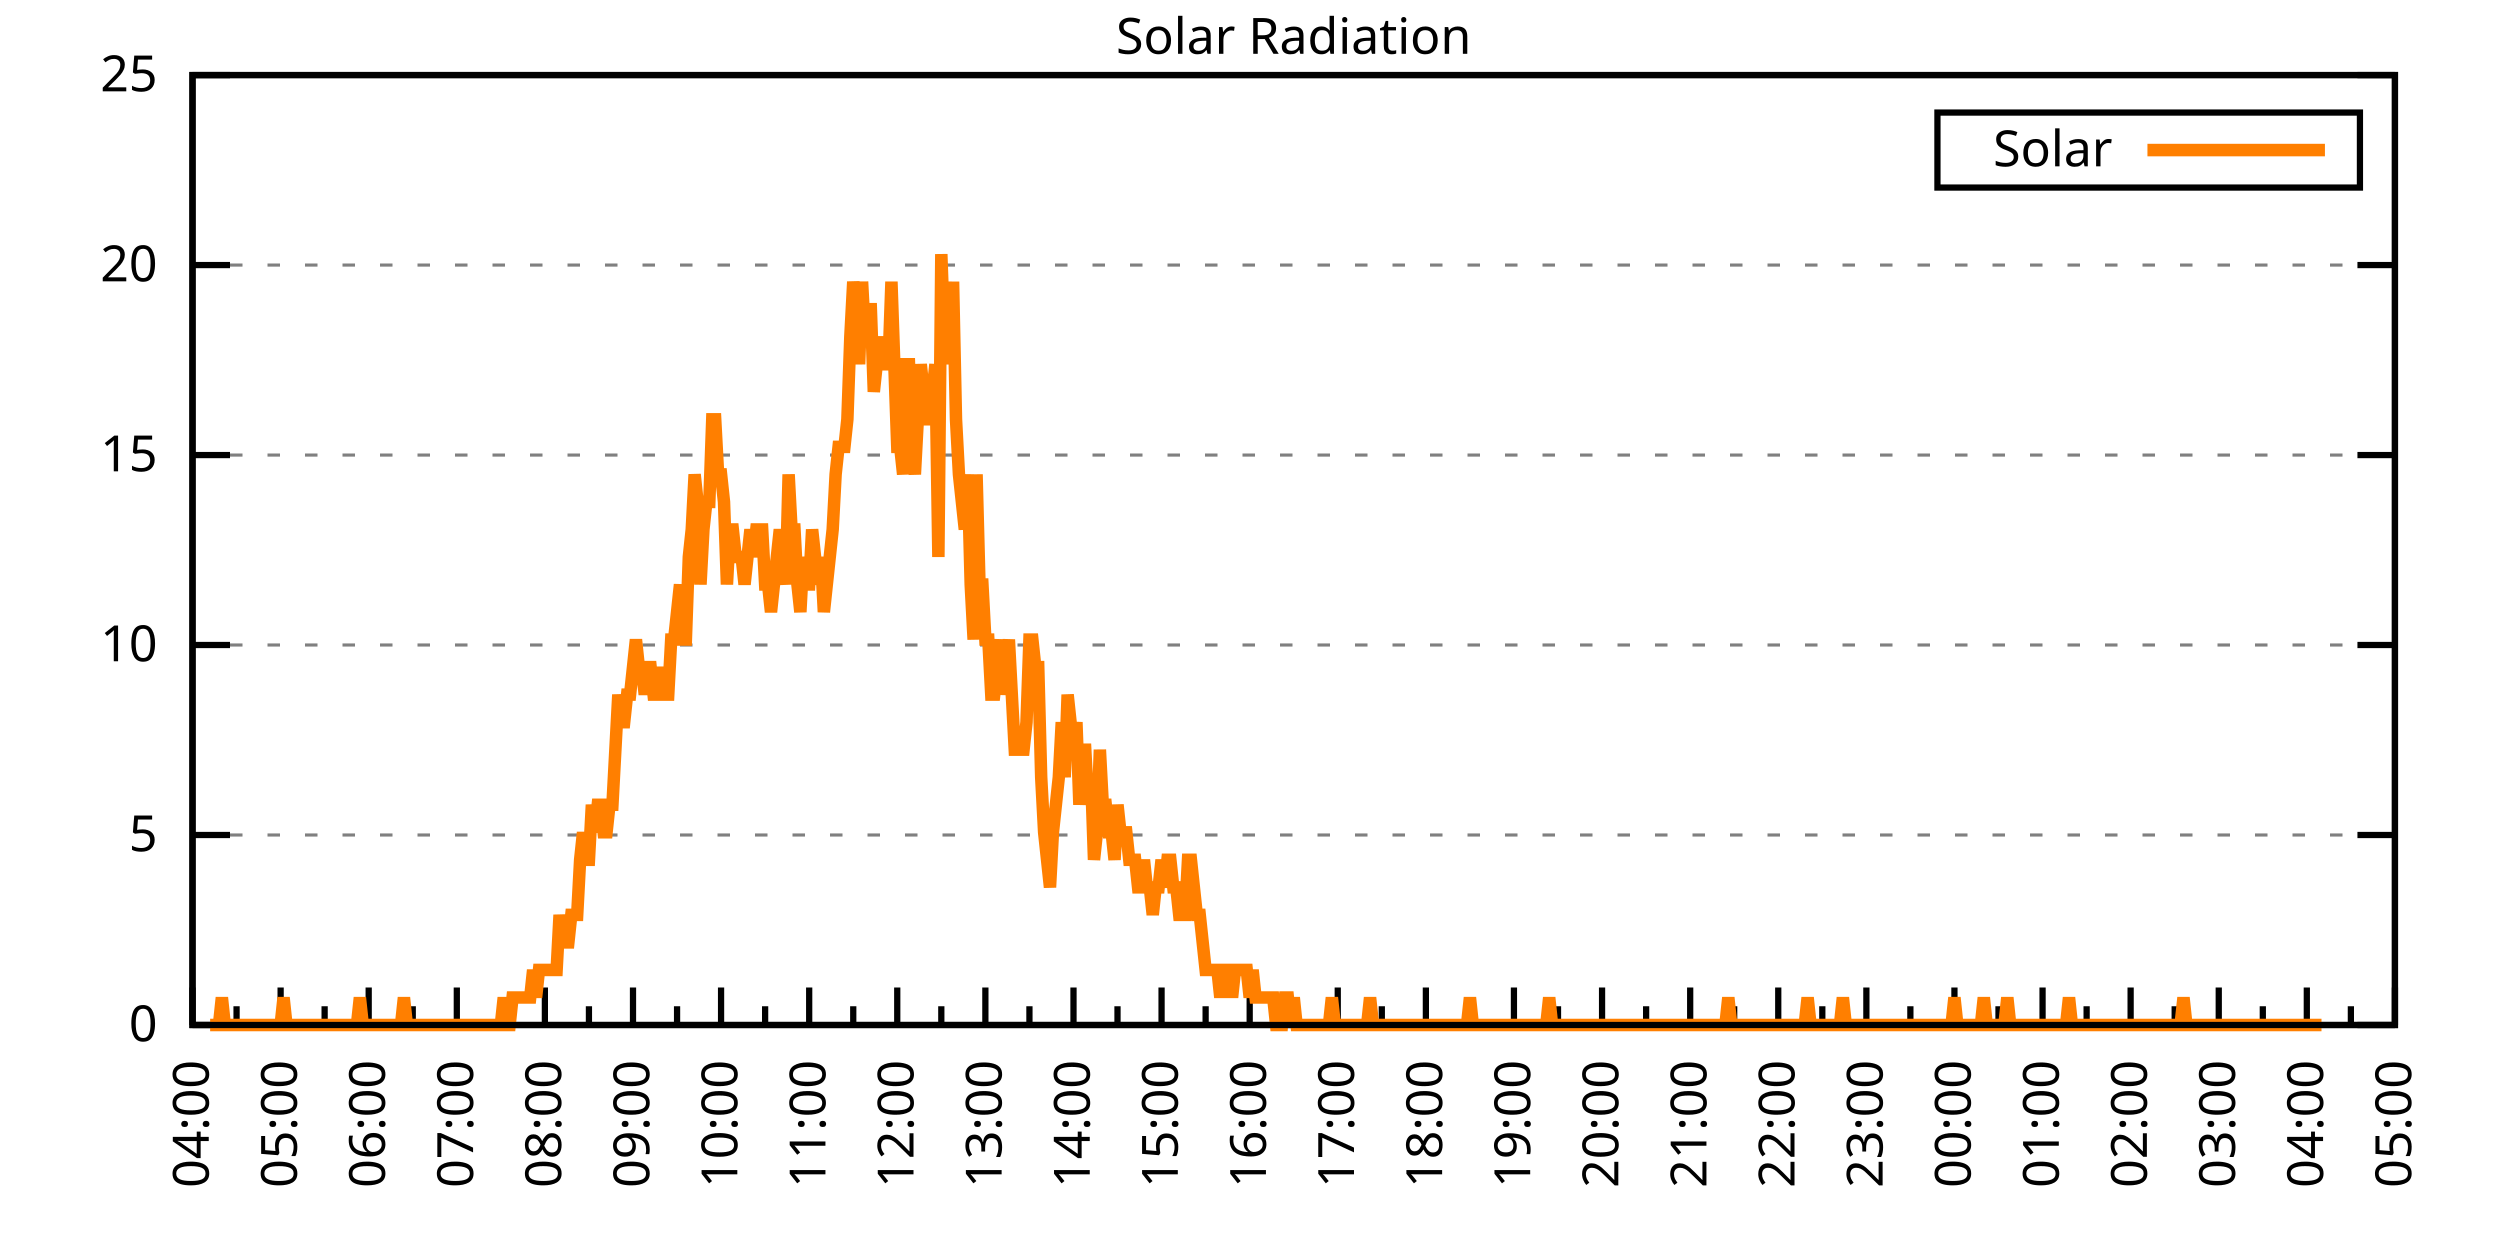
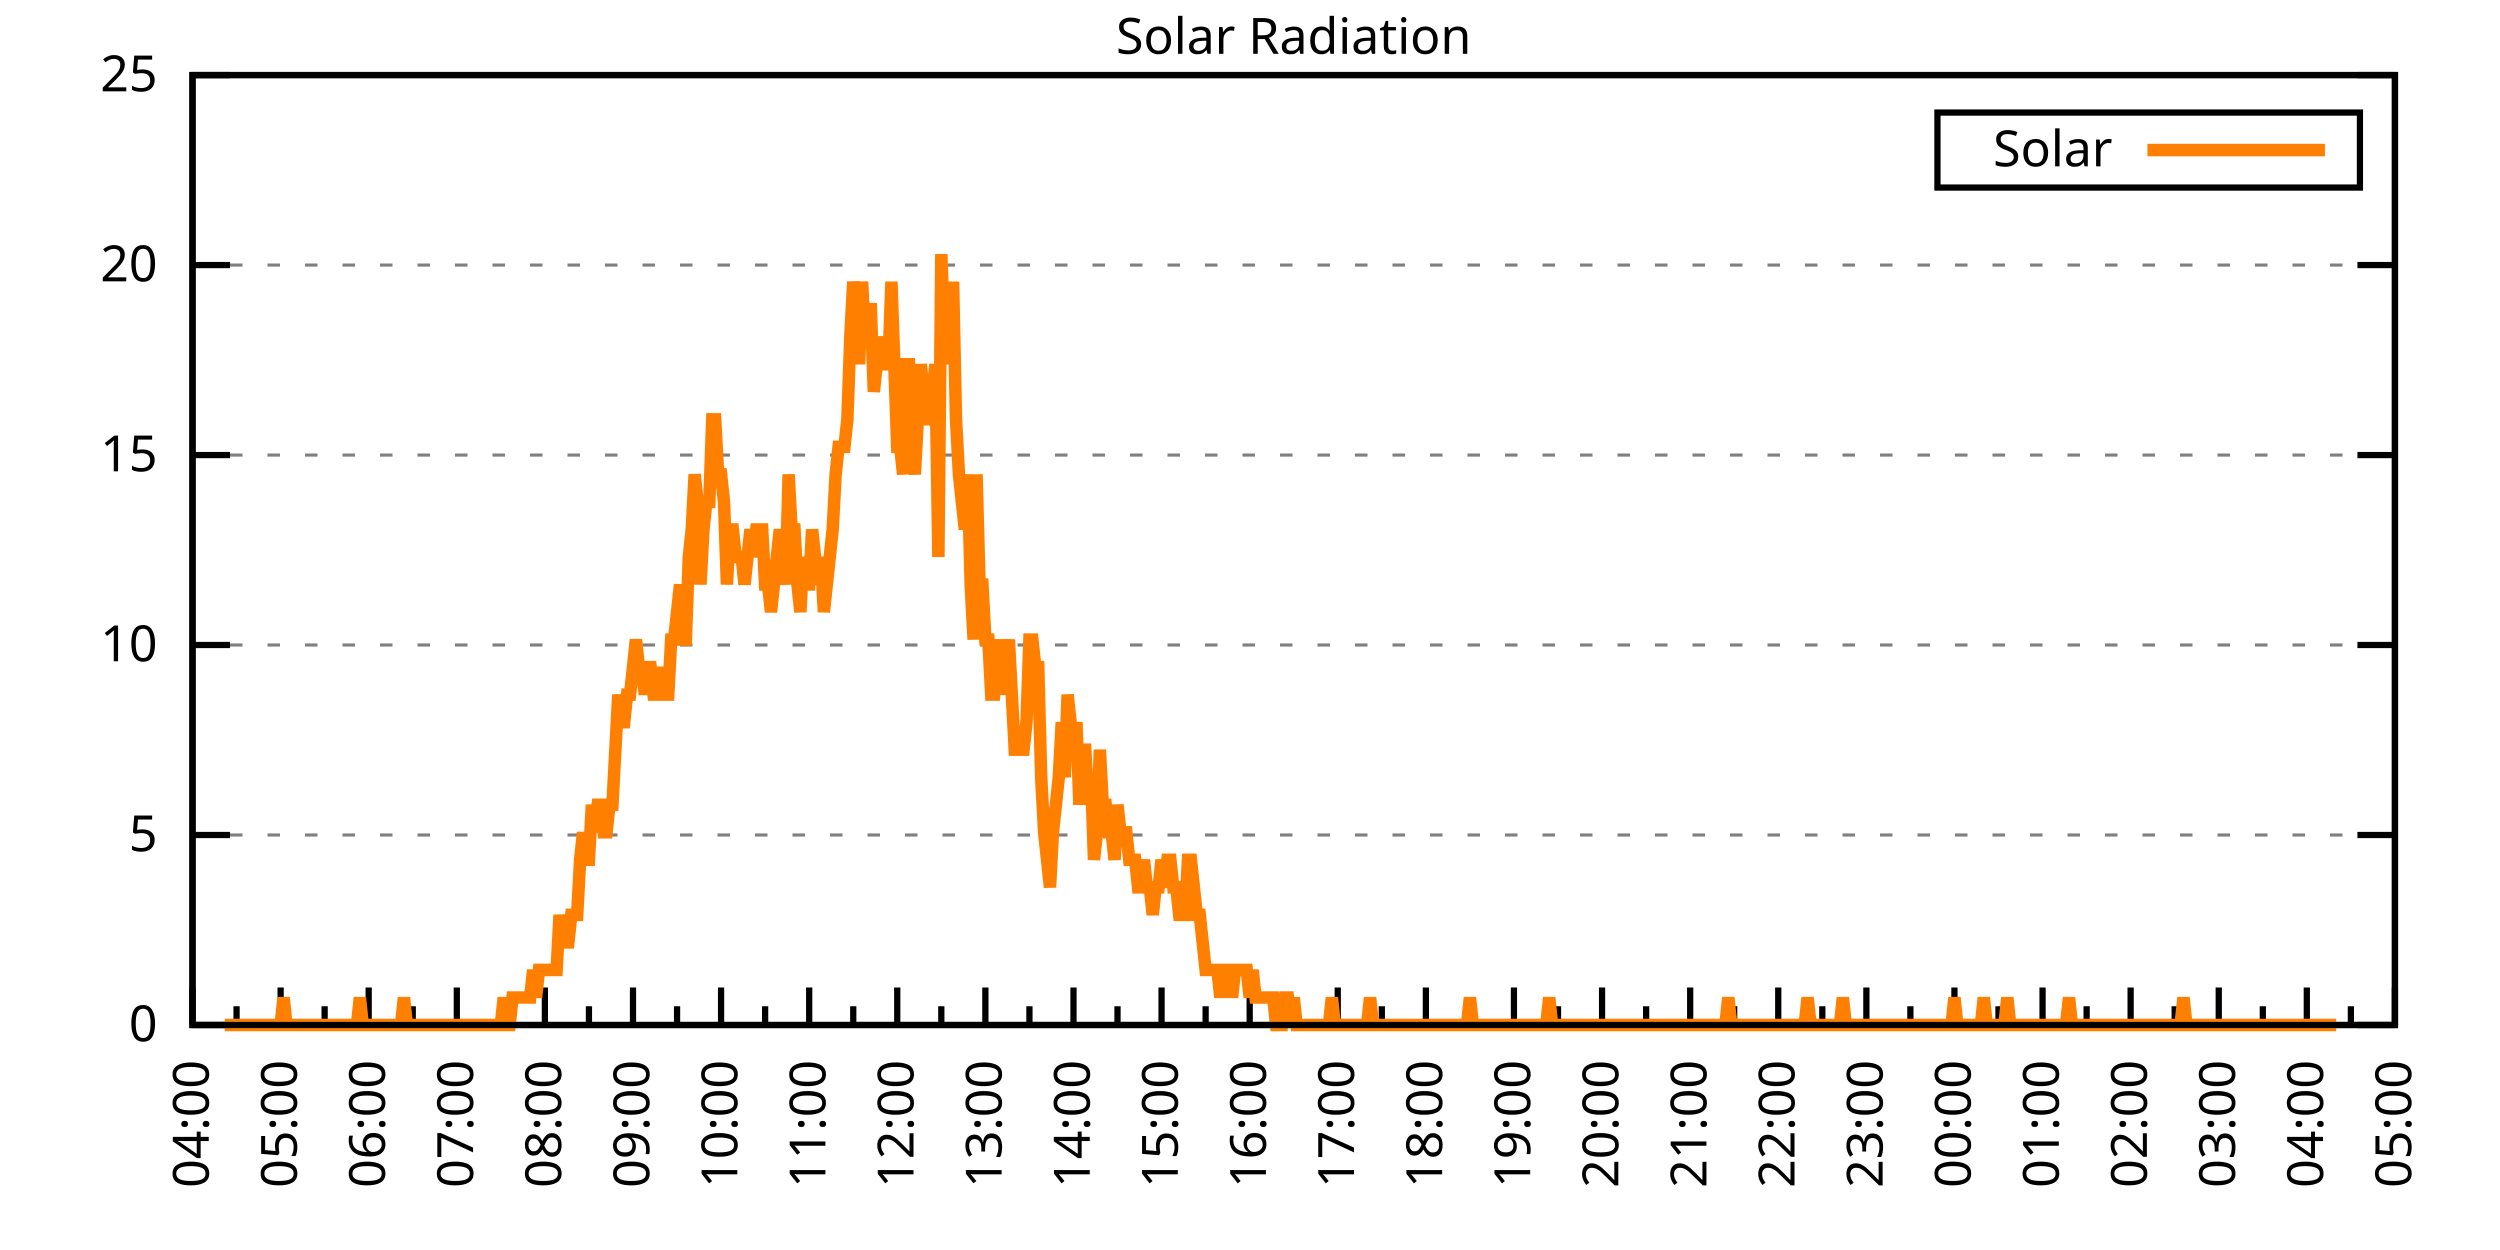
<svg xmlns="http://www.w3.org/2000/svg" xmlns:xlink="http://www.w3.org/1999/xlink" width="400" height="200" viewBox="0 0 400 200">
  <g id="gnuplot_canvas">
    <rect x="0" y="0" width="400" height="200" fill="none" />
    <defs>
      <circle id="gpDot" r="0.5" stroke-width="0.5" stroke="currentColor" />
      <path id="gpPt0" stroke-width="0.333" stroke="currentColor" d="M-1,0 h2 M0,-1 v2" />
      <path id="gpPt1" stroke-width="0.333" stroke="currentColor" d="M-1,-1 L1,1 M1,-1 L-1,1" />
      <path id="gpPt2" stroke-width="0.333" stroke="currentColor" d="M-1,0 L1,0 M0,-1 L0,1 M-1,-1 L1,1 M-1,1 L1,-1" />
      <rect id="gpPt3" stroke-width="0.333" stroke="currentColor" x="-1" y="-1" width="2" height="2" />
      <rect id="gpPt4" stroke-width="0.333" stroke="currentColor" fill="currentColor" x="-1" y="-1" width="2" height="2" />
      <circle id="gpPt5" stroke-width="0.333" stroke="currentColor" cx="0" cy="0" r="1" />
      <use xlink:href="#gpPt5" id="gpPt6" fill="currentColor" stroke="none" />
      <path id="gpPt7" stroke-width="0.333" stroke="currentColor" d="M0,-1.33 L-1.33,0.67 L1.33,0.67 z" />
      <use xlink:href="#gpPt7" id="gpPt8" fill="currentColor" stroke="none" />
      <use xlink:href="#gpPt7" id="gpPt9" stroke="currentColor" transform="rotate(180)" />
      <use xlink:href="#gpPt9" id="gpPt10" fill="currentColor" stroke="none" />
      <use xlink:href="#gpPt3" id="gpPt11" stroke="currentColor" transform="rotate(45)" />
      <use xlink:href="#gpPt11" id="gpPt12" fill="currentColor" stroke="none" />
      <path id="gpPt13" stroke-width="0.333" stroke="currentColor" d="M0,1.330 L1.265,0.411 L0.782,-1.067 L-0.782,-1.076 L-1.265,0.411 z" />
      <use xlink:href="#gpPt13" id="gpPt14" fill="currentColor" stroke="none" />
      <filter id="textbox" filterUnits="objectBoundingBox" x="0" y="0" height="1" width="1">
        <feFlood flood-color="white" flood-opacity="1" result="bgnd" />
        <feComposite in="SourceGraphic" in2="bgnd" operator="atop" />
      </filter>
      <filter id="greybox" filterUnits="objectBoundingBox" x="0" y="0" height="1" width="1">
        <feFlood flood-color="lightgrey" flood-opacity="1" result="grey" />
        <feComposite in="SourceGraphic" in2="grey" operator="atop" />
      </filter>
    </defs>
    <g fill="none" color="white" stroke="currentColor" stroke-width="1.00" stroke-linecap="butt" stroke-linejoin="miter">
</g>
    <g fill="none" color="black" stroke="currentColor" stroke-width="1.00" stroke-linecap="butt" stroke-linejoin="miter">
      <g stroke="none" shape-rendering="crispEdges">
        <polygon fill="rgb(255, 255, 255)" points="30.80,164.00 383.18,164.00 383.18,12.02 30.80,12.02 " />
      </g>
    </g>
    <g fill="none" color="black" stroke="currentColor" stroke-width="1.00" stroke-linecap="butt" stroke-linejoin="miter">
</g>
    <g fill="none" color="black" stroke="black" stroke-width="0.50" stroke-linecap="butt" stroke-linejoin="miter">
</g>
    <g fill="none" color="gray" stroke="currentColor" stroke-width="0.50" stroke-linecap="butt" stroke-linejoin="miter">
      <path stroke="gray" stroke-dasharray="2,4" class="gridline" d="M30.80,164.00 L383.19,164.00  " />
    </g>
    <g fill="none" color="gray" stroke="gray" stroke-width="1.00" stroke-linecap="butt" stroke-linejoin="miter">
</g>
    <g fill="none" color="black" stroke="currentColor" stroke-width="1.00" stroke-linecap="butt" stroke-linejoin="miter">
      <path stroke="black" d="M30.80,164.00 L36.80,164.00 M383.19,164.00 L377.19,164.00  " />
      <g transform="translate(25.20,166.60)" stroke="none" fill="black" font-family="Sans" font-size="8.00" text-anchor="end">
        <text>
          <tspan font-family="Sans"> 0</tspan>
        </text>
      </g>
    </g>
    <g fill="none" color="black" stroke="currentColor" stroke-width="1.00" stroke-linecap="butt" stroke-linejoin="miter">
</g>
    <g fill="none" color="black" stroke="black" stroke-width="0.50" stroke-linecap="butt" stroke-linejoin="miter">
</g>
    <g fill="none" color="gray" stroke="currentColor" stroke-width="0.50" stroke-linecap="butt" stroke-linejoin="miter">
      <path stroke="gray" stroke-dasharray="2,4" class="gridline" d="M30.80,133.60 L383.19,133.60  " />
    </g>
    <g fill="none" color="gray" stroke="gray" stroke-width="1.00" stroke-linecap="butt" stroke-linejoin="miter">
</g>
    <g fill="none" color="black" stroke="currentColor" stroke-width="1.00" stroke-linecap="butt" stroke-linejoin="miter">
      <path stroke="black" d="M30.80,133.60 L36.80,133.60 M383.19,133.60 L377.19,133.60  " />
      <g transform="translate(25.20,136.20)" stroke="none" fill="black" font-family="Sans" font-size="8.00" text-anchor="end">
        <text>
          <tspan font-family="Sans"> 5</tspan>
        </text>
      </g>
    </g>
    <g fill="none" color="black" stroke="currentColor" stroke-width="1.00" stroke-linecap="butt" stroke-linejoin="miter">
</g>
    <g fill="none" color="black" stroke="black" stroke-width="0.50" stroke-linecap="butt" stroke-linejoin="miter">
</g>
    <g fill="none" color="gray" stroke="currentColor" stroke-width="0.50" stroke-linecap="butt" stroke-linejoin="miter">
      <path stroke="gray" stroke-dasharray="2,4" class="gridline" d="M30.80,103.20 L383.19,103.20  " />
    </g>
    <g fill="none" color="gray" stroke="gray" stroke-width="1.00" stroke-linecap="butt" stroke-linejoin="miter">
</g>
    <g fill="none" color="black" stroke="currentColor" stroke-width="1.00" stroke-linecap="butt" stroke-linejoin="miter">
      <path stroke="black" d="M30.80,103.20 L36.80,103.20 M383.19,103.20 L377.19,103.20  " />
      <g transform="translate(25.20,105.80)" stroke="none" fill="black" font-family="Sans" font-size="8.00" text-anchor="end">
        <text>
          <tspan font-family="Sans"> 10</tspan>
        </text>
      </g>
    </g>
    <g fill="none" color="black" stroke="currentColor" stroke-width="1.00" stroke-linecap="butt" stroke-linejoin="miter">
</g>
    <g fill="none" color="black" stroke="black" stroke-width="0.50" stroke-linecap="butt" stroke-linejoin="miter">
</g>
    <g fill="none" color="gray" stroke="currentColor" stroke-width="0.50" stroke-linecap="butt" stroke-linejoin="miter">
      <path stroke="gray" stroke-dasharray="2,4" class="gridline" d="M30.80,72.81 L383.19,72.81  " />
    </g>
    <g fill="none" color="gray" stroke="gray" stroke-width="1.00" stroke-linecap="butt" stroke-linejoin="miter">
</g>
    <g fill="none" color="black" stroke="currentColor" stroke-width="1.00" stroke-linecap="butt" stroke-linejoin="miter">
      <path stroke="black" d="M30.80,72.81 L36.80,72.81 M383.19,72.81 L377.19,72.81  " />
      <g transform="translate(25.20,75.41)" stroke="none" fill="black" font-family="Sans" font-size="8.00" text-anchor="end">
        <text>
          <tspan font-family="Sans"> 15</tspan>
        </text>
      </g>
    </g>
    <g fill="none" color="black" stroke="currentColor" stroke-width="1.00" stroke-linecap="butt" stroke-linejoin="miter">
</g>
    <g fill="none" color="black" stroke="black" stroke-width="0.50" stroke-linecap="butt" stroke-linejoin="miter">
</g>
    <g fill="none" color="gray" stroke="currentColor" stroke-width="0.50" stroke-linecap="butt" stroke-linejoin="miter">
      <path stroke="gray" stroke-dasharray="2,4" class="gridline" d="M30.80,42.41 L383.19,42.41  " />
    </g>
    <g fill="none" color="gray" stroke="gray" stroke-width="1.00" stroke-linecap="butt" stroke-linejoin="miter">
</g>
    <g fill="none" color="black" stroke="currentColor" stroke-width="1.00" stroke-linecap="butt" stroke-linejoin="miter">
      <path stroke="black" d="M30.80,42.41 L36.80,42.41 M383.19,42.41 L377.19,42.41  " />
      <g transform="translate(25.20,45.01)" stroke="none" fill="black" font-family="Sans" font-size="8.00" text-anchor="end">
        <text>
          <tspan font-family="Sans"> 20</tspan>
        </text>
      </g>
    </g>
    <g fill="none" color="black" stroke="currentColor" stroke-width="1.00" stroke-linecap="butt" stroke-linejoin="miter">
</g>
    <g fill="none" color="black" stroke="black" stroke-width="0.50" stroke-linecap="butt" stroke-linejoin="miter">
</g>
    <g fill="none" color="gray" stroke="currentColor" stroke-width="0.50" stroke-linecap="butt" stroke-linejoin="miter">
      <path stroke="gray" stroke-dasharray="2,4" class="gridline" d="M30.80,12.01 L383.19,12.01  " />
    </g>
    <g fill="none" color="gray" stroke="gray" stroke-width="1.00" stroke-linecap="butt" stroke-linejoin="miter">
</g>
    <g fill="none" color="black" stroke="currentColor" stroke-width="1.00" stroke-linecap="butt" stroke-linejoin="miter">
      <path stroke="black" d="M30.80,12.01 L36.80,12.01 M383.19,12.01 L377.19,12.01  " />
      <g transform="translate(25.20,14.61)" stroke="none" fill="black" font-family="Sans" font-size="8.00" text-anchor="end">
        <text>
          <tspan font-family="Sans"> 25</tspan>
        </text>
      </g>
    </g>
    <g fill="none" color="black" stroke="currentColor" stroke-width="1.00" stroke-linecap="butt" stroke-linejoin="miter">
      <path stroke="black" d="M30.80,164.00 L30.80,158.00  " />
      <g transform="translate(33.40,169.60) rotate(270)" stroke="none" fill="black" font-family="Sans" font-size="8.00" text-anchor="end">
        <text>
          <tspan font-family="Sans">04:00</tspan>
        </text>
      </g>
    </g>
    <g fill="none" color="black" stroke="currentColor" stroke-width="1.00" stroke-linecap="butt" stroke-linejoin="miter">
      <path stroke="black" d="M37.85,164.00 L37.85,161.00 M44.90,164.00 L44.90,158.00  " />
      <g transform="translate(47.50,169.60) rotate(270)" stroke="none" fill="black" font-family="Sans" font-size="8.00" text-anchor="end">
        <text>
          <tspan font-family="Sans">05:00</tspan>
        </text>
      </g>
    </g>
    <g fill="none" color="black" stroke="currentColor" stroke-width="1.00" stroke-linecap="butt" stroke-linejoin="miter">
      <path stroke="black" d="M51.94,164.00 L51.94,161.00 M58.99,164.00 L58.99,158.00  " />
      <g transform="translate(61.59,169.60) rotate(270)" stroke="none" fill="black" font-family="Sans" font-size="8.00" text-anchor="end">
        <text>
          <tspan font-family="Sans">06:00</tspan>
        </text>
      </g>
    </g>
    <g fill="none" color="black" stroke="currentColor" stroke-width="1.00" stroke-linecap="butt" stroke-linejoin="miter">
      <path stroke="black" d="M66.04,164.00 L66.04,161.00 M73.09,164.00 L73.09,158.00  " />
      <g transform="translate(75.69,169.60) rotate(270)" stroke="none" fill="black" font-family="Sans" font-size="8.00" text-anchor="end">
        <text>
          <tspan font-family="Sans">07:00</tspan>
        </text>
      </g>
    </g>
    <g fill="none" color="black" stroke="currentColor" stroke-width="1.00" stroke-linecap="butt" stroke-linejoin="miter">
      <path stroke="black" d="M80.13,164.00 L80.13,161.00 M87.18,164.00 L87.18,158.00  " />
      <g transform="translate(89.78,169.60) rotate(270)" stroke="none" fill="black" font-family="Sans" font-size="8.00" text-anchor="end">
        <text>
          <tspan font-family="Sans">08:00</tspan>
        </text>
      </g>
    </g>
    <g fill="none" color="black" stroke="currentColor" stroke-width="1.00" stroke-linecap="butt" stroke-linejoin="miter">
      <path stroke="black" d="M94.23,164.00 L94.23,161.00 M101.28,164.00 L101.28,158.00  " />
      <g transform="translate(103.88,169.60) rotate(270)" stroke="none" fill="black" font-family="Sans" font-size="8.00" text-anchor="end">
        <text>
          <tspan font-family="Sans">09:00</tspan>
        </text>
      </g>
    </g>
    <g fill="none" color="black" stroke="currentColor" stroke-width="1.00" stroke-linecap="butt" stroke-linejoin="miter">
      <path stroke="black" d="M108.33,164.00 L108.33,161.00 M115.37,164.00 L115.37,158.00  " />
      <g transform="translate(117.97,169.60) rotate(270)" stroke="none" fill="black" font-family="Sans" font-size="8.00" text-anchor="end">
        <text>
          <tspan font-family="Sans">10:00</tspan>
        </text>
      </g>
    </g>
    <g fill="none" color="black" stroke="currentColor" stroke-width="1.00" stroke-linecap="butt" stroke-linejoin="miter">
      <path stroke="black" d="M122.42,164.00 L122.42,161.00 M129.47,164.00 L129.47,158.00  " />
      <g transform="translate(132.07,169.60) rotate(270)" stroke="none" fill="black" font-family="Sans" font-size="8.00" text-anchor="end">
        <text>
          <tspan font-family="Sans">11:00</tspan>
        </text>
      </g>
    </g>
    <g fill="none" color="black" stroke="currentColor" stroke-width="1.00" stroke-linecap="butt" stroke-linejoin="miter">
      <path stroke="black" d="M136.52,164.00 L136.52,161.00 M143.56,164.00 L143.56,158.00  " />
      <g transform="translate(146.16,169.60) rotate(270)" stroke="none" fill="black" font-family="Sans" font-size="8.00" text-anchor="end">
        <text>
          <tspan font-family="Sans">12:00</tspan>
        </text>
      </g>
    </g>
    <g fill="none" color="black" stroke="currentColor" stroke-width="1.00" stroke-linecap="butt" stroke-linejoin="miter">
      <path stroke="black" d="M150.61,164.00 L150.61,161.00 M157.66,164.00 L157.66,158.00  " />
      <g transform="translate(160.26,169.60) rotate(270)" stroke="none" fill="black" font-family="Sans" font-size="8.00" text-anchor="end">
        <text>
          <tspan font-family="Sans">13:00</tspan>
        </text>
      </g>
    </g>
    <g fill="none" color="black" stroke="currentColor" stroke-width="1.00" stroke-linecap="butt" stroke-linejoin="miter">
      <path stroke="black" d="M164.71,164.00 L164.71,161.00 M171.76,164.00 L171.76,158.00  " />
      <g transform="translate(174.36,169.60) rotate(270)" stroke="none" fill="black" font-family="Sans" font-size="8.00" text-anchor="end">
        <text>
          <tspan font-family="Sans">14:00</tspan>
        </text>
      </g>
    </g>
    <g fill="none" color="black" stroke="currentColor" stroke-width="1.00" stroke-linecap="butt" stroke-linejoin="miter">
      <path stroke="black" d="M178.80,164.00 L178.80,161.00 M185.85,164.00 L185.85,158.00  " />
      <g transform="translate(188.45,169.60) rotate(270)" stroke="none" fill="black" font-family="Sans" font-size="8.00" text-anchor="end">
        <text>
          <tspan font-family="Sans">15:00</tspan>
        </text>
      </g>
    </g>
    <g fill="none" color="black" stroke="currentColor" stroke-width="1.00" stroke-linecap="butt" stroke-linejoin="miter">
      <path stroke="black" d="M192.90,164.00 L192.90,161.00 M199.95,164.00 L199.95,158.00  " />
      <g transform="translate(202.55,169.60) rotate(270)" stroke="none" fill="black" font-family="Sans" font-size="8.00" text-anchor="end">
        <text>
          <tspan font-family="Sans">16:00</tspan>
        </text>
      </g>
    </g>
    <g fill="none" color="black" stroke="currentColor" stroke-width="1.00" stroke-linecap="butt" stroke-linejoin="miter">
      <path stroke="black" d="M207.00,164.00 L207.00,161.00 M214.04,164.00 L214.04,158.00  " />
      <g transform="translate(216.64,169.60) rotate(270)" stroke="none" fill="black" font-family="Sans" font-size="8.00" text-anchor="end">
        <text>
          <tspan font-family="Sans">17:00</tspan>
        </text>
      </g>
    </g>
    <g fill="none" color="black" stroke="currentColor" stroke-width="1.00" stroke-linecap="butt" stroke-linejoin="miter">
      <path stroke="black" d="M221.09,164.00 L221.09,161.00 M228.14,164.00 L228.14,158.00  " />
      <g transform="translate(230.74,169.60) rotate(270)" stroke="none" fill="black" font-family="Sans" font-size="8.00" text-anchor="end">
        <text>
          <tspan font-family="Sans">18:00</tspan>
        </text>
      </g>
    </g>
    <g fill="none" color="black" stroke="currentColor" stroke-width="1.00" stroke-linecap="butt" stroke-linejoin="miter">
      <path stroke="black" d="M235.19,164.00 L235.19,161.00 M242.23,164.00 L242.23,158.00  " />
      <g transform="translate(244.83,169.60) rotate(270)" stroke="none" fill="black" font-family="Sans" font-size="8.00" text-anchor="end">
        <text>
          <tspan font-family="Sans">19:00</tspan>
        </text>
      </g>
    </g>
    <g fill="none" color="black" stroke="currentColor" stroke-width="1.00" stroke-linecap="butt" stroke-linejoin="miter">
      <path stroke="black" d="M249.28,164.00 L249.28,161.00 M256.33,164.00 L256.33,158.00  " />
      <g transform="translate(258.93,169.60) rotate(270)" stroke="none" fill="black" font-family="Sans" font-size="8.00" text-anchor="end">
        <text>
          <tspan font-family="Sans">20:00</tspan>
        </text>
      </g>
    </g>
    <g fill="none" color="black" stroke="currentColor" stroke-width="1.00" stroke-linecap="butt" stroke-linejoin="miter">
      <path stroke="black" d="M263.38,164.00 L263.38,161.00 M270.43,164.00 L270.43,158.00  " />
      <g transform="translate(273.03,169.60) rotate(270)" stroke="none" fill="black" font-family="Sans" font-size="8.00" text-anchor="end">
        <text>
          <tspan font-family="Sans">21:00</tspan>
        </text>
      </g>
    </g>
    <g fill="none" color="black" stroke="currentColor" stroke-width="1.00" stroke-linecap="butt" stroke-linejoin="miter">
      <path stroke="black" d="M277.47,164.00 L277.47,161.00 M284.52,164.00 L284.52,158.00  " />
      <g transform="translate(287.12,169.60) rotate(270)" stroke="none" fill="black" font-family="Sans" font-size="8.00" text-anchor="end">
        <text>
          <tspan font-family="Sans">22:00</tspan>
        </text>
      </g>
    </g>
    <g fill="none" color="black" stroke="currentColor" stroke-width="1.00" stroke-linecap="butt" stroke-linejoin="miter">
      <path stroke="black" d="M291.57,164.00 L291.57,161.00 M298.62,164.00 L298.62,158.00  " />
      <g transform="translate(301.22,169.60) rotate(270)" stroke="none" fill="black" font-family="Sans" font-size="8.00" text-anchor="end">
        <text>
          <tspan font-family="Sans">23:00</tspan>
        </text>
      </g>
    </g>
    <g fill="none" color="black" stroke="currentColor" stroke-width="1.00" stroke-linecap="butt" stroke-linejoin="miter">
      <path stroke="black" d="M305.66,164.00 L305.66,161.00 M312.71,164.00 L312.71,158.00  " />
      <g transform="translate(315.31,169.60) rotate(270)" stroke="none" fill="black" font-family="Sans" font-size="8.00" text-anchor="end">
        <text>
          <tspan font-family="Sans">00:00</tspan>
        </text>
      </g>
    </g>
    <g fill="none" color="black" stroke="currentColor" stroke-width="1.00" stroke-linecap="butt" stroke-linejoin="miter">
      <path stroke="black" d="M319.76,164.00 L319.76,161.00 M326.81,164.00 L326.81,158.00  " />
      <g transform="translate(329.41,169.60) rotate(270)" stroke="none" fill="black" font-family="Sans" font-size="8.00" text-anchor="end">
        <text>
          <tspan font-family="Sans">01:00</tspan>
        </text>
      </g>
    </g>
    <g fill="none" color="black" stroke="currentColor" stroke-width="1.00" stroke-linecap="butt" stroke-linejoin="miter">
      <path stroke="black" d="M333.86,164.00 L333.86,161.00 M340.90,164.00 L340.90,158.00  " />
      <g transform="translate(343.50,169.60) rotate(270)" stroke="none" fill="black" font-family="Sans" font-size="8.00" text-anchor="end">
        <text>
          <tspan font-family="Sans">02:00</tspan>
        </text>
      </g>
    </g>
    <g fill="none" color="black" stroke="currentColor" stroke-width="1.00" stroke-linecap="butt" stroke-linejoin="miter">
      <path stroke="black" d="M347.95,164.00 L347.95,161.00 M355.00,164.00 L355.00,158.00  " />
      <g transform="translate(357.60,169.60) rotate(270)" stroke="none" fill="black" font-family="Sans" font-size="8.00" text-anchor="end">
        <text>
          <tspan font-family="Sans">03:00</tspan>
        </text>
      </g>
    </g>
    <g fill="none" color="black" stroke="currentColor" stroke-width="1.00" stroke-linecap="butt" stroke-linejoin="miter">
      <path stroke="black" d="M362.05,164.00 L362.05,161.00 M369.09,164.00 L369.09,158.00  " />
      <g transform="translate(371.69,169.60) rotate(270)" stroke="none" fill="black" font-family="Sans" font-size="8.00" text-anchor="end">
        <text>
          <tspan font-family="Sans">04:00</tspan>
        </text>
      </g>
    </g>
    <g fill="none" color="black" stroke="currentColor" stroke-width="1.00" stroke-linecap="butt" stroke-linejoin="miter">
      <path stroke="black" d="M376.14,164.00 L376.14,161.00 M383.19,164.00 L383.19,158.00  " />
      <g transform="translate(385.79,169.60) rotate(270)" stroke="none" fill="black" font-family="Sans" font-size="8.00" text-anchor="end">
        <text>
          <tspan font-family="Sans">05:00</tspan>
        </text>
      </g>
    </g>
    <g fill="none" color="black" stroke="currentColor" stroke-width="1.00" stroke-linecap="butt" stroke-linejoin="miter">
</g>
    <g fill="none" color="black" stroke="currentColor" stroke-width="1.00" stroke-linecap="butt" stroke-linejoin="miter">
      <path stroke="black" d="M30.80,12.01 L30.80,164.00 L383.19,164.00 L383.19,12.01 L30.80,12.01 Z  " />
    </g>
    <g fill="none" color="black" stroke="currentColor" stroke-width="1.00" stroke-linecap="butt" stroke-linejoin="miter">
      <g transform="translate(6.80,88.01) rotate(270)" stroke="none" fill="black" font-family="Sans" font-size="8.00" text-anchor="middle">
        <text />
      </g>
    </g>
    <g fill="none" color="black" stroke="currentColor" stroke-width="1.00" stroke-linecap="butt" stroke-linejoin="miter">
</g>
    <g fill="none" color="black" stroke="currentColor" stroke-width="1.00" stroke-linecap="butt" stroke-linejoin="miter">
      <path stroke="black" d="M309.99,30.01 L309.99,18.01 L377.59,18.01 L377.59,30.01 L309.99,30.01 Z  " />
    </g>
    <g id="Solar_Radiation_plot_1">
      <g fill="none" color="white" stroke="black" stroke-width="2.00" stroke-linecap="butt" stroke-linejoin="miter">
</g>
      <g fill="none" color="black" stroke="currentColor" stroke-width="2.00" stroke-linecap="butt" stroke-linejoin="miter">
        <g transform="translate(337.99,26.61)" stroke="none" fill="black" font-family="Sans" font-size="8.00" text-anchor="end">
          <text>
            <tspan font-family="Sans">Solar</tspan>
          </text>
        </g>
      </g>
      <g fill="none" color="black" stroke="currentColor" stroke-width="2.00" stroke-linecap="butt" stroke-linejoin="miter">
-         <path stroke="rgb(255, 127,   0)" d="M343.59,24.01 L371.99,24.01 M33.62,164.00 L34.09,164.00 L34.56,164.00 L35.03,164.00 L35.50,159.60 L35.97,164.00   L36.44,164.00 L36.91,164.00 L37.38,164.00 L37.85,164.00 L38.32,164.00 L38.79,164.00 L39.26,164.00 L39.73,164.00   L40.20,164.00 L40.67,164.00 L41.14,164.00 L41.61,164.00 L42.08,164.00 L42.55,164.00 L43.02,164.00 L43.49,164.00   L43.96,164.00 L44.43,164.00 L44.90,164.00 L45.37,159.60 L45.84,164.00 L46.31,164.00 L46.78,164.00 L47.24,164.00   L47.71,164.00 L48.18,164.00 L48.65,164.00 L49.12,164.00 L49.59,164.00 L50.06,164.00 L50.53,164.00 L51.00,164.00   L51.47,164.00 L51.94,164.00 L52.41,164.00 L52.88,164.00 L53.35,164.00 L53.82,164.00 L54.29,164.00 L54.76,164.00   L55.23,164.00 L55.70,164.00 L56.17,164.00 L56.64,164.00 L57.11,164.00 L57.58,159.60 L58.05,164.00 L58.52,164.00   L58.99,164.00 L59.46,164.00 L59.93,164.00 L60.40,164.00 L60.87,164.00 L61.34,164.00 L61.81,164.00 L62.28,164.00   L62.75,164.00 L63.22,164.00 L63.69,164.00 L64.16,164.00 L64.63,159.60 L65.10,164.00 L65.57,164.00 L66.04,164.00   L66.51,164.00 L66.98,164.00 L67.45,164.00 L67.92,164.00 L68.39,164.00 L68.86,164.00 L69.33,164.00 L69.80,164.00   L70.27,164.00 L70.74,164.00 L71.21,164.00 L71.68,164.00 L72.15,164.00 L72.62,164.00 L73.09,164.00 L73.56,164.00   L74.03,164.00 L74.50,164.00 L74.97,164.00 L75.44,164.00 L75.91,164.00 L76.38,164.00 L76.85,164.00 L77.32,164.00   L77.79,164.00 L78.26,164.00 L78.73,164.00 L79.19,164.00 L79.66,164.00 L80.13,164.00 L80.60,159.60 L81.07,164.00   L81.54,164.00 L82.01,159.60 L82.48,159.60 L82.95,159.60 L83.42,159.60 L83.89,159.60 L84.36,159.60 L84.83,159.60   L85.30,155.19 L85.77,159.60 L86.24,155.19 L86.71,155.19 L87.18,155.19 L87.65,155.19 L88.12,155.19 L88.59,155.19   L89.06,155.19 L89.53,146.38 L90.00,150.79 L90.47,150.79 L90.94,150.79 L91.41,146.38 L91.88,146.38 L92.35,146.38   L92.82,137.57 L93.29,133.17 L93.76,137.57 L94.23,137.57 L94.70,128.76 L95.17,133.17 L95.64,128.76 L96.11,128.76   L96.58,133.17 L97.05,133.17 L97.52,128.76 L97.99,128.76 L98.46,119.95 L98.93,111.14 L99.40,115.55 L99.87,115.55   L100.34,111.14 L100.81,111.14 L101.28,106.74 L101.75,102.33 L102.22,106.74 L102.69,106.74 L103.16,111.14 L103.63,106.74   L104.10,106.74 L104.57,111.14 L105.04,111.14 L105.51,106.74 L105.98,111.14 L106.45,111.14 L106.92,111.14 L107.39,102.33   L107.86,102.33 L108.33,97.93 L108.80,93.52 L109.27,102.33 L109.74,102.33 L110.21,89.12 L110.68,84.71 L111.14,75.90   L111.61,80.31 L112.08,93.52 L112.55,84.71 L113.02,80.31 L113.49,80.31 L113.96,67.09 L114.43,67.09 L114.90,75.90   L115.37,75.90 L115.84,80.31 L116.31,93.52 L116.78,84.71 L117.25,84.71 L117.72,89.12 L118.19,89.12 L118.66,89.12   L119.13,93.52 L119.60,89.12 L120.07,84.71 L120.54,89.12 L121.01,84.71 L121.48,84.71 L121.95,84.71 L122.42,93.52   L122.89,93.52 L123.36,97.93 L123.83,93.52 L124.30,89.12 L124.77,84.71 L125.24,89.12 L125.71,93.52 L126.18,75.90   L126.65,84.71 L127.12,84.71 L127.59,93.52 L128.06,97.93 L128.53,89.12 L129.00,93.52 L129.47,93.52 L129.94,84.71   L130.41,89.12 L130.88,93.52 L131.35,89.12 L131.82,97.93 L132.29,93.52 L132.76,89.12 L133.23,84.71 L133.70,75.90   L134.17,71.50 L134.64,71.50 L135.11,71.50 L135.58,67.09 L136.05,53.88 L136.52,45.07 L136.99,49.47 L137.46,58.28   L137.93,45.07 L138.40,53.88 L138.87,49.47 L139.34,49.47 L139.81,62.69 L140.28,58.28 L140.75,53.88 L141.22,58.28   L141.69,58.28 L142.16,58.28 L142.63,45.07 L143.09,58.28 L143.56,71.50 L144.03,71.50 L144.50,75.90 L144.97,58.28   L145.44,58.28 L145.91,71.50 L146.38,75.90 L146.85,67.09 L147.32,58.28 L147.79,62.69 L148.26,67.09 L148.73,67.09   L149.20,62.69 L149.67,58.28 L150.14,89.12 L150.61,40.66 L151.08,53.88 L151.55,49.47 L152.02,58.28 L152.49,45.07   L152.96,67.09 L153.43,75.90 L153.90,80.31 L154.37,84.71 L154.84,75.90 L155.31,93.52 L155.78,102.33 L156.25,75.90   L156.72,93.52 L157.19,93.52 L157.66,102.33 L158.13,102.33 L158.60,111.14 L159.07,111.14 L159.54,106.74 L160.01,102.33   L160.48,111.14 L160.95,106.74 L161.42,102.33 L161.89,111.14 L162.36,119.95 L162.83,119.95 L163.30,119.95 L163.77,119.95   L164.24,115.55 L164.71,102.33 L165.18,102.33 L165.65,106.74 L166.12,106.74 L166.59,124.36 L167.06,133.17 L167.53,137.57   L168.00,141.98 L168.47,133.17 L168.94,128.76 L169.41,124.36 L169.88,115.55 L170.35,124.36 L170.82,111.14 L171.29,115.55   L171.76,119.95 L172.23,115.55 L172.70,128.76 L173.17,119.95 L173.64,119.95 L174.11,128.76 L174.58,124.36 L175.04,137.57   L175.51,133.17 L175.98,119.95 L176.45,128.76 L176.92,128.76 L177.39,133.17 L177.86,133.17 L178.33,137.57 L178.80,128.76   L179.27,133.17 L179.74,133.17 L180.21,133.17 L180.68,137.57 L181.15,137.57 L181.62,137.57 L182.09,141.98 L182.56,141.98   L183.03,137.57 L183.50,141.98 L183.97,141.98 L184.44,146.38 L184.91,141.98 L185.38,141.98 L185.85,137.57 L186.32,141.98   L186.79,137.57 L187.26,137.57 L187.73,141.98 L188.20,141.98 L188.67,146.38 L189.14,146.38 L189.61,146.38 L190.08,137.57   L190.55,137.57 L191.02,141.98 L191.49,146.38 L191.96,146.38 L192.43,150.79 L192.90,155.19 L193.37,155.19 L193.84,155.19   L194.31,155.19 L194.78,155.19 L195.25,159.60 L195.72,155.19 L196.19,155.19 L196.66,155.19 L197.13,159.60 L197.60,155.19   L198.07,155.19 L198.54,155.19 L199.01,155.19 L199.48,155.19 L199.95,159.60 L200.42,155.19 L200.89,159.60 L201.36,159.60   L201.83,159.60 L202.30,159.60 L202.77,159.60 L203.24,159.60 L203.71,159.60 L204.18,164.00 L204.65,164.00 L205.12,164.00   L205.59,159.60 L206.06,159.60 L206.53,164.00 L207.00,159.60 L207.46,164.00 L207.93,164.00 L208.40,164.00 L208.87,164.00   L209.34,164.00 L209.81,164.00 L210.28,164.00 L210.75,164.00 L211.22,164.00 L211.69,164.00 L212.16,164.00 L212.63,164.00   L213.10,159.60 L213.57,164.00 L214.04,164.00 L214.51,164.00 L214.98,164.00 L215.45,164.00 L215.92,164.00 L216.39,164.00   L216.86,164.00 L217.33,164.00 L217.80,164.00 L218.27,164.00 L218.74,164.00 L219.21,159.60 L219.68,164.00 L220.15,164.00   L220.62,164.00 L221.09,164.00 L221.56,164.00 L222.03,164.00 L222.50,164.00 L222.97,164.00 L223.44,164.00 L223.91,164.00   L224.38,164.00 L224.85,164.00 L225.32,164.00 L225.79,164.00 L226.26,164.00 L226.73,164.00 L227.20,164.00 L227.67,164.00   L228.14,164.00 L228.61,164.00 L229.08,164.00 L229.55,164.00 L230.02,164.00 L230.49,164.00 L230.96,164.00 L231.43,164.00   L231.90,164.00 L232.37,164.00 L232.84,164.00 L233.31,164.00 L233.78,164.00 L234.25,164.00 L234.72,164.00 L235.19,159.60   L235.66,164.00 L236.13,164.00 L236.60,164.00 L237.07,164.00 L237.54,164.00 L238.01,164.00 L238.48,164.00 L238.95,164.00   L239.41,164.00 L239.88,164.00 L240.35,164.00 L240.82,164.00 L241.29,164.00 L241.76,164.00 L242.23,164.00 L242.70,164.00   L243.17,164.00 L243.64,164.00 L244.11,164.00 L244.58,164.00 L245.05,164.00 L245.52,164.00 L245.99,164.00 L246.46,164.00   L246.93,164.00 L247.40,164.00 L247.87,159.60 L248.34,164.00 L248.81,164.00 L249.28,164.00 L249.75,164.00 L250.22,164.00   L250.69,164.00 L251.16,164.00 L251.63,164.00 L252.10,164.00 L252.57,164.00 L253.04,164.00 L253.51,164.00 L253.98,164.00   L254.45,164.00 L254.92,164.00 L255.39,164.00 L255.86,164.00 L256.33,164.00 L256.80,164.00 L257.27,164.00 L257.74,164.00   L258.21,164.00 L258.68,164.00 L259.15,164.00 L259.62,164.00 L260.09,164.00 L260.56,164.00 L261.03,164.00 L261.50,164.00   L261.97,164.00 L262.44,164.00 L262.91,164.00 L263.38,164.00 L263.85,164.00 L264.32,164.00 L264.79,164.00 L265.26,164.00   L265.73,164.00 L266.20,164.00 L266.67,164.00 L267.14,164.00 L267.61,164.00 L268.08,164.00 L268.55,164.00 L269.02,164.00   L269.49,164.00 L269.96,164.00 L270.43,164.00 L270.90,164.00 L271.36,164.00 L271.83,164.00 L272.30,164.00 L272.77,164.00   L273.24,164.00 L273.71,164.00 L274.18,164.00 L274.65,164.00 L275.12,164.00 L275.59,164.00 L276.06,164.00 L276.53,159.60   L277.00,164.00 L277.47,164.00 L277.94,164.00 L278.41,164.00 L278.88,164.00 L279.35,164.00 L279.82,164.00 L280.29,164.00   L280.76,164.00 L281.23,164.00 L281.70,164.00 L282.17,164.00 L282.64,164.00 L283.11,164.00 L283.58,164.00 L284.05,164.00   L284.52,164.00 L284.99,164.00 L285.46,164.00 L285.93,164.00 L286.40,164.00 L286.87,164.00 L287.34,164.00 L287.81,164.00   L288.28,164.00 L288.75,164.00 L289.22,159.60 L289.69,164.00 L290.16,164.00 L290.63,164.00 L291.10,164.00 L291.57,164.00   L292.04,164.00 L292.51,164.00 L292.98,164.00 L293.45,164.00 L293.92,164.00 L294.39,164.00 L294.86,159.60 L295.33,164.00   L295.80,164.00 L296.27,164.00 L296.74,164.00 L297.21,164.00 L297.68,164.00 L298.15,164.00 L298.62,164.00 L299.09,164.00   L299.56,164.00 L300.03,164.00 L300.50,164.00 L300.97,164.00 L301.44,164.00 L301.91,164.00 L302.38,164.00 L302.85,164.00   L303.31,164.00 L303.78,164.00 L304.25,164.00 L304.72,164.00 L305.19,164.00 L305.66,164.00 L306.13,164.00 L306.60,164.00   L307.07,164.00 L307.54,164.00 L308.01,164.00 L308.48,164.00 L308.95,164.00 L309.42,164.00 L309.89,164.00 L310.36,164.00   L310.83,164.00 L311.30,164.00 L311.77,164.00 L312.24,164.00 L312.71,159.60 L313.18,164.00 L313.65,164.00 L314.12,164.00   L314.59,164.00 L315.06,164.00 L315.53,164.00 L316.00,164.00 L316.47,164.00 L316.94,164.00 L317.41,159.60 L317.88,164.00   L318.35,164.00 L318.82,164.00 L319.29,164.00 L319.76,164.00 L320.23,164.00 L320.70,164.00 L321.17,159.60 L321.64,164.00   L322.11,164.00 L322.58,164.00 L323.05,164.00 L323.52,164.00 L323.99,164.00 L324.46,164.00 L324.93,164.00 L325.40,164.00   L325.87,164.00 L326.34,164.00 L326.81,164.00 L327.28,164.00 L327.75,164.00 L328.22,164.00 L328.69,164.00 L329.16,164.00   L329.63,164.00 L330.10,164.00 L330.57,164.00 L331.04,159.60 L331.51,164.00 L331.98,164.00 L332.45,164.00 L332.92,164.00   L333.39,164.00 L333.86,164.00 L334.33,164.00 L334.80,164.00 L335.26,164.00 L335.73,164.00 L336.20,164.00 L336.67,164.00   L337.14,164.00 L337.61,164.00 L338.08,164.00 L338.55,164.00 L339.02,164.00 L339.49,164.00 L339.96,164.00 L340.43,164.00   L340.90,164.00 L341.37,164.00 L341.84,164.00 L342.31,164.00 L342.78,164.00 L343.25,164.00 L343.72,164.00 L344.19,164.00   L344.66,164.00 L345.13,164.00 L345.60,164.00 L346.07,164.00 L346.54,164.00 L347.01,164.00 L347.48,164.00 L347.95,164.00   L348.42,164.00 L348.89,164.00 L349.36,159.60 L349.83,164.00 L350.30,164.00 L350.77,164.00 L351.24,164.00 L351.71,164.00   L352.18,164.00 L352.65,164.00 L353.12,164.00 L353.59,164.00 L354.06,164.00 L354.53,164.00 L355.00,164.00 L355.47,164.00   L355.94,164.00 L356.41,164.00 L356.88,164.00 L357.35,164.00 L357.82,164.00 L358.29,164.00 L358.76,164.00 L359.23,164.00   L359.70,164.00 L360.17,164.00 L360.64,164.00 L361.11,164.00 L361.58,164.00 L362.05,164.00 L362.52,164.00 L362.99,164.00   L363.46,164.00 L363.93,164.00 L364.40,164.00 L364.87,164.00 L365.34,164.00 L365.81,164.00 L366.28,164.00 L366.75,164.00   L367.21,164.00 L367.68,164.00 L368.15,164.00 L368.62,164.00 L369.09,164.00 L369.56,164.00 L370.03,164.00 L370.50,164.00   L370.97,164.00 L371.44,164.00  " />
+         <path stroke="rgb(255, 127,   0)" d="M343.59,24.01 L371.99,24.01 M35.97,164.00 L36.44,164.00 L36.91,164.00 L37.38,164.00 L37.85,164.00 L38.32,164.00   L38.79,164.00 L39.26,164.00 L39.73,164.00 L40.20,164.00 L40.67,164.00 L41.14,164.00 L41.61,164.00 L42.08,164.00   L42.55,164.00 L43.02,164.00 L43.49,164.00 L43.96,164.00 L44.43,164.00 L44.90,164.00 L45.37,159.60 L45.84,164.00   L46.31,164.00 L46.78,164.00 L47.24,164.00 L47.71,164.00 L48.18,164.00 L48.65,164.00 L49.12,164.00 L49.59,164.00   L50.06,164.00 L50.53,164.00 L51.00,164.00 L51.47,164.00 L51.94,164.00 L52.41,164.00 L52.88,164.00 L53.35,164.00   L53.82,164.00 L54.29,164.00 L54.76,164.00 L55.23,164.00 L55.70,164.00 L56.17,164.00 L56.64,164.00 L57.11,164.00   L57.58,159.60 L58.05,164.00 L58.52,164.00 L58.99,164.00 L59.46,164.00 L59.93,164.00 L60.40,164.00 L60.87,164.00   L61.34,164.00 L61.81,164.00 L62.28,164.00 L62.75,164.00 L63.22,164.00 L63.69,164.00 L64.16,164.00 L64.63,159.60   L65.10,164.00 L65.57,164.00 L66.04,164.00 L66.51,164.00 L66.98,164.00 L67.45,164.00 L67.92,164.00 L68.39,164.00   L68.86,164.00 L69.33,164.00 L69.80,164.00 L70.27,164.00 L70.74,164.00 L71.21,164.00 L71.68,164.00 L72.15,164.00   L72.62,164.00 L73.09,164.00 L73.56,164.00 L74.03,164.00 L74.50,164.00 L74.97,164.00 L75.44,164.00 L75.91,164.00   L76.38,164.00 L76.85,164.00 L77.32,164.00 L77.79,164.00 L78.26,164.00 L78.73,164.00 L79.19,164.00 L79.66,164.00   L80.13,164.00 L80.60,159.60 L81.07,164.00 L81.54,164.00 L82.01,159.60 L82.48,159.60 L82.95,159.60 L83.42,159.60   L83.89,159.60 L84.36,159.60 L84.83,159.60 L85.30,155.19 L85.77,159.60 L86.24,155.19 L86.71,155.19 L87.18,155.19   L87.65,155.19 L88.12,155.19 L88.59,155.19 L89.06,155.19 L89.53,146.38 L90.00,150.79 L90.47,150.79 L90.94,150.79   L91.41,146.38 L91.88,146.38 L92.35,146.38 L92.82,137.57 L93.29,133.17 L93.76,137.57 L94.23,137.57 L94.70,128.76   L95.17,133.17 L95.64,128.76 L96.11,128.76 L96.58,133.17 L97.05,133.17 L97.52,128.76 L97.99,128.76 L98.46,119.95   L98.93,111.14 L99.40,115.55 L99.87,115.55 L100.34,111.14 L100.81,111.14 L101.28,106.74 L101.75,102.33 L102.22,106.74   L102.69,106.74 L103.16,111.14 L103.63,106.74 L104.10,106.74 L104.57,111.14 L105.04,111.14 L105.51,106.74 L105.98,111.14   L106.45,111.14 L106.92,111.14 L107.39,102.33 L107.86,102.33 L108.33,97.93 L108.80,93.52 L109.27,102.33 L109.74,102.33   L110.21,89.12 L110.68,84.71 L111.14,75.90 L111.61,80.31 L112.08,93.52 L112.55,84.71 L113.02,80.31 L113.49,80.31   L113.96,67.09 L114.43,67.09 L114.90,75.90 L115.37,75.90 L115.84,80.31 L116.31,93.52 L116.78,84.71 L117.25,84.71   L117.72,89.12 L118.19,89.12 L118.66,89.12 L119.13,93.52 L119.60,89.12 L120.07,84.71 L120.54,89.12 L121.01,84.71   L121.48,84.71 L121.95,84.71 L122.42,93.52 L122.89,93.52 L123.36,97.93 L123.83,93.52 L124.30,89.12 L124.77,84.71   L125.24,89.12 L125.71,93.52 L126.18,75.90 L126.65,84.71 L127.12,84.71 L127.59,93.52 L128.06,97.93 L128.53,89.12   L129.00,93.52 L129.47,93.52 L129.94,84.71 L130.41,89.12 L130.88,93.52 L131.35,89.12 L131.82,97.93 L132.29,93.52   L132.76,89.12 L133.23,84.71 L133.70,75.90 L134.17,71.50 L134.64,71.50 L135.11,71.50 L135.58,67.09 L136.05,53.88   L136.52,45.07 L136.99,49.47 L137.46,58.28 L137.93,45.07 L138.40,53.88 L138.87,49.47 L139.34,49.47 L139.81,62.69   L140.28,58.28 L140.75,53.88 L141.22,58.28 L141.69,58.28 L142.16,58.28 L142.63,45.07 L143.09,58.28 L143.56,71.50   L144.03,71.50 L144.50,75.90 L144.97,58.28 L145.44,58.28 L145.91,71.50 L146.38,75.90 L146.85,67.09 L147.32,58.28   L147.79,62.69 L148.26,67.09 L148.73,67.09 L149.20,62.69 L149.67,58.28 L150.14,89.12 L150.61,40.66 L151.08,53.88   L151.55,49.47 L152.02,58.28 L152.49,45.07 L152.96,67.09 L153.43,75.90 L153.90,80.31 L154.37,84.71 L154.84,75.90   L155.31,93.52 L155.78,102.33 L156.25,75.90 L156.72,93.52 L157.19,93.52 L157.66,102.33 L158.13,102.33 L158.60,111.14   L159.07,111.14 L159.54,106.74 L160.01,102.33 L160.48,111.14 L160.95,106.74 L161.42,102.33 L161.89,111.14 L162.36,119.95   L162.83,119.95 L163.30,119.95 L163.77,119.95 L164.24,115.55 L164.71,102.33 L165.18,102.33 L165.65,106.74 L166.12,106.74   L166.59,124.36 L167.06,133.17 L167.53,137.57 L168.00,141.98 L168.47,133.17 L168.94,128.76 L169.41,124.36 L169.88,115.55   L170.35,124.36 L170.82,111.14 L171.29,115.55 L171.76,119.95 L172.23,115.55 L172.70,128.76 L173.17,119.95 L173.64,119.95   L174.11,128.76 L174.58,124.36 L175.04,137.57 L175.51,133.17 L175.98,119.95 L176.45,128.76 L176.92,128.76 L177.39,133.17   L177.86,133.17 L178.33,137.57 L178.80,128.76 L179.27,133.17 L179.74,133.17 L180.21,133.17 L180.68,137.57 L181.15,137.57   L181.62,137.57 L182.09,141.98 L182.56,141.98 L183.03,137.57 L183.50,141.98 L183.97,141.98 L184.44,146.38 L184.91,141.98   L185.38,141.98 L185.85,137.57 L186.32,141.98 L186.79,137.57 L187.26,137.57 L187.73,141.98 L188.20,141.98 L188.67,146.38   L189.14,146.38 L189.61,146.38 L190.08,137.57 L190.55,137.57 L191.02,141.98 L191.49,146.38 L191.96,146.38 L192.43,150.79   L192.90,155.19 L193.37,155.19 L193.84,155.19 L194.31,155.19 L194.78,155.19 L195.25,159.60 L195.72,155.19 L196.19,155.19   L196.66,155.19 L197.13,159.60 L197.60,155.19 L198.07,155.19 L198.54,155.19 L199.01,155.19 L199.48,155.19 L199.95,159.60   L200.42,155.19 L200.89,159.60 L201.36,159.60 L201.83,159.60 L202.30,159.60 L202.77,159.60 L203.24,159.60 L203.71,159.60   L204.18,164.00 L204.65,164.00 L205.12,164.00 L205.59,159.60 L206.06,159.60 L206.53,164.00 L207.00,159.60 L207.46,164.00   L207.93,164.00 L208.40,164.00 L208.87,164.00 L209.34,164.00 L209.81,164.00 L210.28,164.00 L210.75,164.00 L211.22,164.00   L211.69,164.00 L212.16,164.00 L212.63,164.00 L213.10,159.60 L213.57,164.00 L214.04,164.00 L214.51,164.00 L214.98,164.00   L215.45,164.00 L215.92,164.00 L216.39,164.00 L216.86,164.00 L217.33,164.00 L217.80,164.00 L218.27,164.00 L218.74,164.00   L219.21,159.60 L219.68,164.00 L220.15,164.00 L220.62,164.00 L221.09,164.00 L221.56,164.00 L222.03,164.00 L222.50,164.00   L222.97,164.00 L223.44,164.00 L223.91,164.00 L224.38,164.00 L224.85,164.00 L225.32,164.00 L225.79,164.00 L226.26,164.00   L226.73,164.00 L227.20,164.00 L227.67,164.00 L228.14,164.00 L228.61,164.00 L229.08,164.00 L229.55,164.00 L230.02,164.00   L230.49,164.00 L230.96,164.00 L231.43,164.00 L231.90,164.00 L232.37,164.00 L232.84,164.00 L233.31,164.00 L233.78,164.00   L234.25,164.00 L234.72,164.00 L235.19,159.60 L235.66,164.00 L236.13,164.00 L236.60,164.00 L237.07,164.00 L237.54,164.00   L238.01,164.00 L238.48,164.00 L238.95,164.00 L239.41,164.00 L239.88,164.00 L240.35,164.00 L240.82,164.00 L241.29,164.00   L241.76,164.00 L242.23,164.00 L242.70,164.00 L243.17,164.00 L243.64,164.00 L244.11,164.00 L244.58,164.00 L245.05,164.00   L245.52,164.00 L245.99,164.00 L246.46,164.00 L246.93,164.00 L247.40,164.00 L247.87,159.60 L248.34,164.00 L248.81,164.00   L249.28,164.00 L249.75,164.00 L250.22,164.00 L250.69,164.00 L251.16,164.00 L251.63,164.00 L252.10,164.00 L252.57,164.00   L253.04,164.00 L253.51,164.00 L253.98,164.00 L254.45,164.00 L254.92,164.00 L255.39,164.00 L255.86,164.00 L256.33,164.00   L256.80,164.00 L257.27,164.00 L257.74,164.00 L258.21,164.00 L258.68,164.00 L259.15,164.00 L259.62,164.00 L260.09,164.00   L260.56,164.00 L261.03,164.00 L261.50,164.00 L261.97,164.00 L262.44,164.00 L262.91,164.00 L263.38,164.00 L263.85,164.00   L264.32,164.00 L264.79,164.00 L265.26,164.00 L265.73,164.00 L266.20,164.00 L266.67,164.00 L267.14,164.00 L267.61,164.00   L268.08,164.00 L268.55,164.00 L269.02,164.00 L269.49,164.00 L269.96,164.00 L270.43,164.00 L270.90,164.00 L271.36,164.00   L271.83,164.00 L272.30,164.00 L272.77,164.00 L273.24,164.00 L273.71,164.00 L274.18,164.00 L274.65,164.00 L275.12,164.00   L275.59,164.00 L276.06,164.00 L276.53,159.60 L277.00,164.00 L277.47,164.00 L277.94,164.00 L278.41,164.00 L278.88,164.00   L279.35,164.00 L279.82,164.00 L280.29,164.00 L280.76,164.00 L281.23,164.00 L281.70,164.00 L282.17,164.00 L282.64,164.00   L283.11,164.00 L283.58,164.00 L284.05,164.00 L284.52,164.00 L284.99,164.00 L285.46,164.00 L285.93,164.00 L286.40,164.00   L286.87,164.00 L287.34,164.00 L287.81,164.00 L288.28,164.00 L288.75,164.00 L289.22,159.60 L289.69,164.00 L290.16,164.00   L290.63,164.00 L291.10,164.00 L291.57,164.00 L292.04,164.00 L292.51,164.00 L292.98,164.00 L293.45,164.00 L293.92,164.00   L294.39,164.00 L294.86,159.60 L295.33,164.00 L295.80,164.00 L296.27,164.00 L296.74,164.00 L297.21,164.00 L297.68,164.00   L298.15,164.00 L298.62,164.00 L299.09,164.00 L299.56,164.00 L300.03,164.00 L300.50,164.00 L300.97,164.00 L301.44,164.00   L301.91,164.00 L302.38,164.00 L302.85,164.00 L303.31,164.00 L303.78,164.00 L304.25,164.00 L304.72,164.00 L305.19,164.00   L305.66,164.00 L306.13,164.00 L306.60,164.00 L307.07,164.00 L307.54,164.00 L308.01,164.00 L308.48,164.00 L308.95,164.00   L309.42,164.00 L309.89,164.00 L310.36,164.00 L310.83,164.00 L311.30,164.00 L311.77,164.00 L312.24,164.00 L312.71,159.60   L313.18,164.00 L313.65,164.00 L314.12,164.00 L314.59,164.00 L315.06,164.00 L315.53,164.00 L316.00,164.00 L316.47,164.00   L316.94,164.00 L317.41,159.60 L317.88,164.00 L318.35,164.00 L318.82,164.00 L319.29,164.00 L319.76,164.00 L320.23,164.00   L320.70,164.00 L321.17,159.60 L321.64,164.00 L322.11,164.00 L322.58,164.00 L323.05,164.00 L323.52,164.00 L323.99,164.00   L324.46,164.00 L324.93,164.00 L325.40,164.00 L325.87,164.00 L326.34,164.00 L326.81,164.00 L327.28,164.00 L327.75,164.00   L328.22,164.00 L328.69,164.00 L329.16,164.00 L329.63,164.00 L330.10,164.00 L330.57,164.00 L331.04,159.60 L331.51,164.00   L331.98,164.00 L332.45,164.00 L332.92,164.00 L333.39,164.00 L333.86,164.00 L334.33,164.00 L334.80,164.00 L335.26,164.00   L335.73,164.00 L336.20,164.00 L336.67,164.00 L337.14,164.00 L337.61,164.00 L338.08,164.00 L338.55,164.00 L339.02,164.00   L339.49,164.00 L339.96,164.00 L340.43,164.00 L340.90,164.00 L341.37,164.00 L341.84,164.00 L342.31,164.00 L342.78,164.00   L343.25,164.00 L343.72,164.00 L344.19,164.00 L344.66,164.00 L345.13,164.00 L345.60,164.00 L346.07,164.00 L346.54,164.00   L347.01,164.00 L347.48,164.00 L347.95,164.00 L348.42,164.00 L348.89,164.00 L349.36,159.60 L349.83,164.00 L350.30,164.00   L350.77,164.00 L351.24,164.00 L351.71,164.00 L352.18,164.00 L352.65,164.00 L353.12,164.00 L353.59,164.00 L354.06,164.00   L354.53,164.00 L355.00,164.00 L355.47,164.00 L355.94,164.00 L356.41,164.00 L356.88,164.00 L357.35,164.00 L357.82,164.00   L358.29,164.00 L358.76,164.00 L359.23,164.00 L359.70,164.00 L360.17,164.00 L360.64,164.00 L361.11,164.00 L361.58,164.00   L362.05,164.00 L362.52,164.00 L362.99,164.00 L363.46,164.00 L363.93,164.00 L364.40,164.00 L364.87,164.00 L365.34,164.00   L365.81,164.00 L366.28,164.00 L366.75,164.00 L367.21,164.00 L367.68,164.00 L368.15,164.00 L368.62,164.00 L369.09,164.00   L369.56,164.00 L370.03,164.00 L370.50,164.00 L370.97,164.00 L371.44,164.00 L371.91,164.00 L372.38,164.00 L372.85,164.00   L373.32,164.00 L373.79,164.00  " />
      </g>
    </g>
    <g fill="none" color="black" stroke="currentColor" stroke-width="2.00" stroke-linecap="butt" stroke-linejoin="miter">
</g>
    <g fill="none" color="black" stroke="black" stroke-width="1.00" stroke-linecap="butt" stroke-linejoin="miter">
</g>
    <g fill="none" color="black" stroke="currentColor" stroke-width="1.00" stroke-linecap="butt" stroke-linejoin="miter">
      <path stroke="black" d="M30.80,12.01 L30.80,164.00 L383.19,164.00 L383.19,12.01 L30.80,12.01 Z  " />
    </g>
    <g fill="none" color="black" stroke="currentColor" stroke-width="1.00" stroke-linecap="butt" stroke-linejoin="miter">
      <g transform="translate(206.99,8.61)" stroke="none" fill="black" font-family="Sans" font-size="8.00" text-anchor="middle">
        <text>
          <tspan font-family="Sans">Solar Radiation</tspan>
        </text>
      </g>
    </g>
    <g fill="none" color="black" stroke="currentColor" stroke-width="1.00" stroke-linecap="butt" stroke-linejoin="miter">
</g>
  </g>
</svg>
